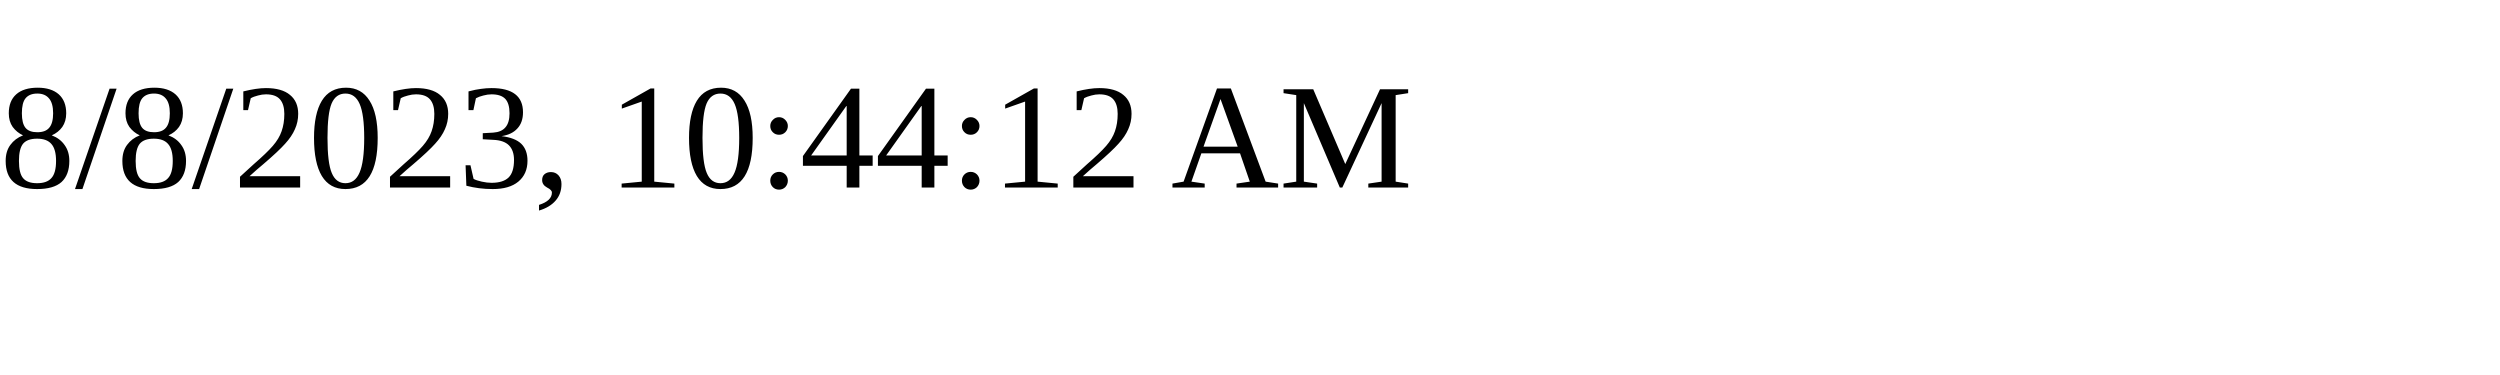
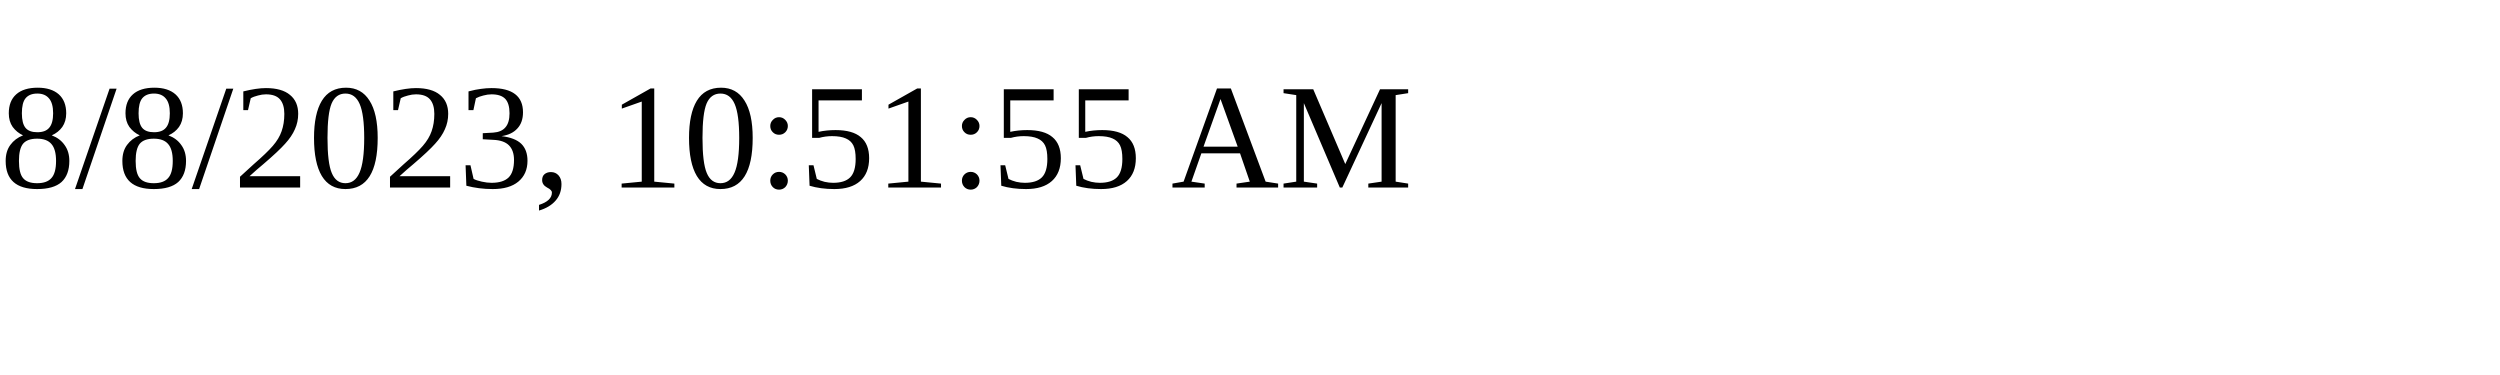
<svg xmlns="http://www.w3.org/2000/svg" height="30" width="200">
-   <text x="0" y="15">8/8/2023, 10:44:12 AM</text>
+   <text x="0" y="15">8/8/2023, 10:51:55 AM</text>
</svg>
